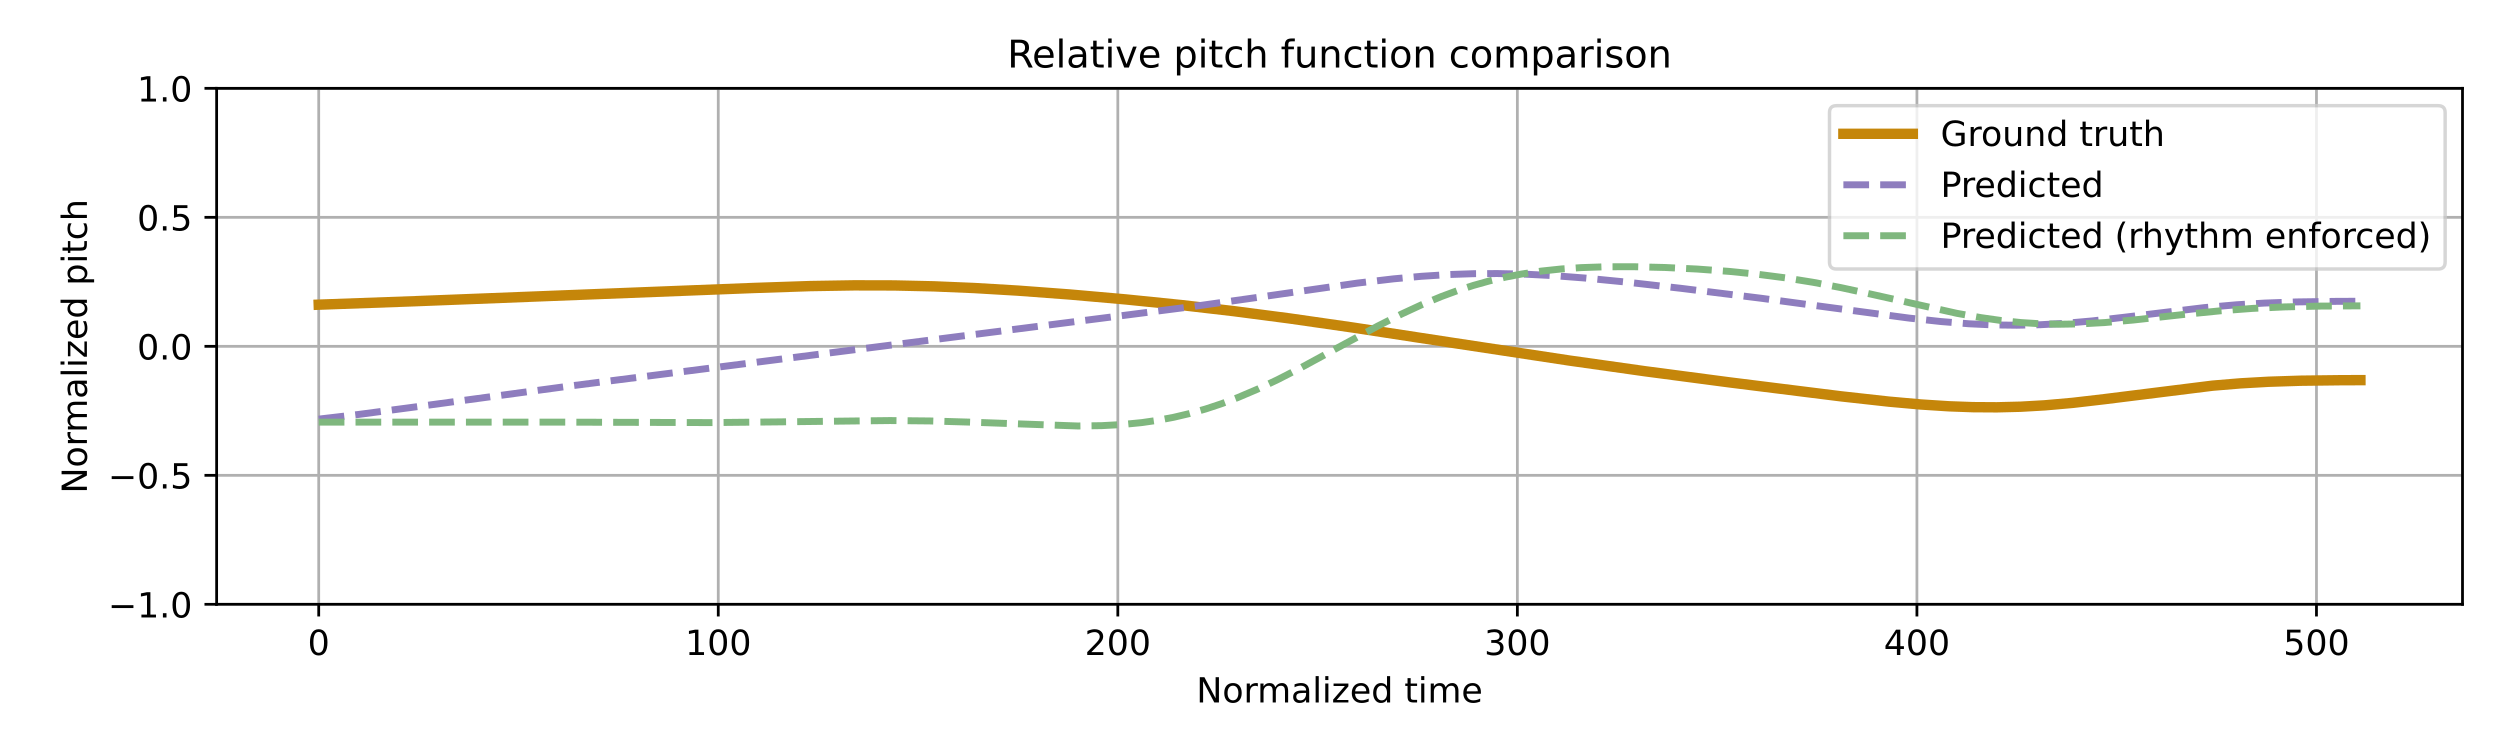
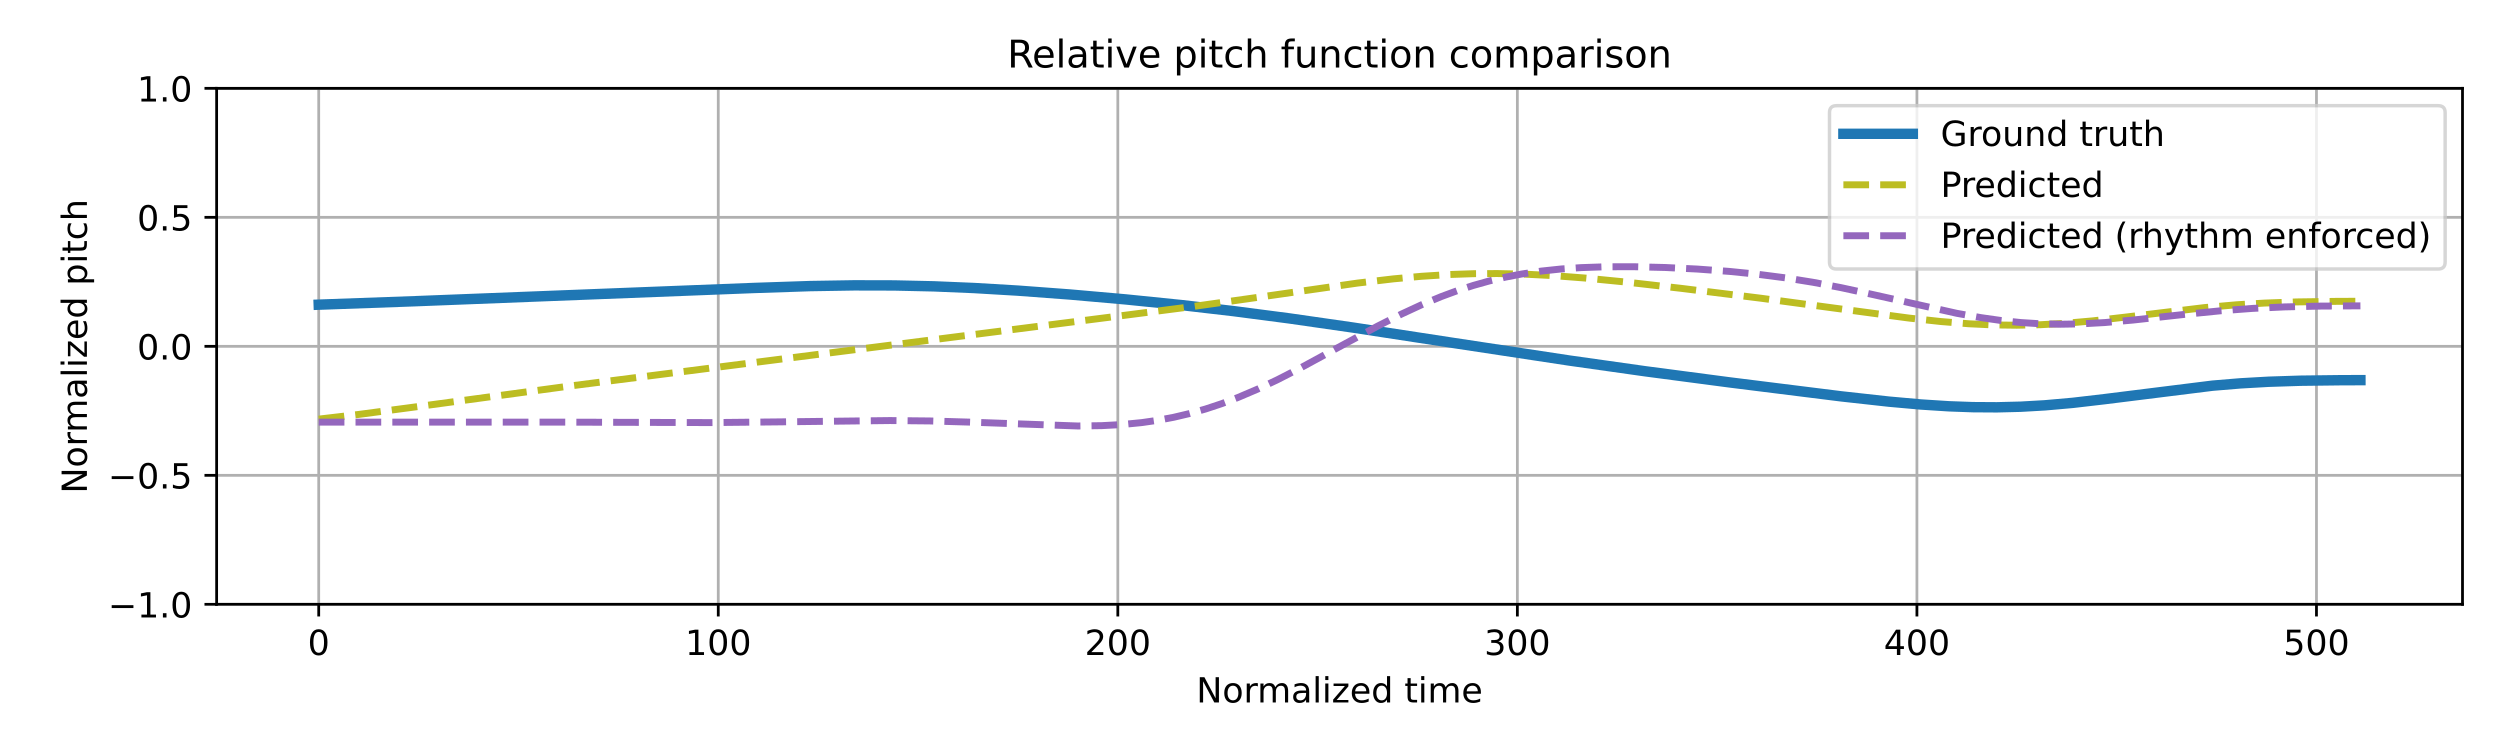
<svg xmlns="http://www.w3.org/2000/svg" xmlns:xlink="http://www.w3.org/1999/xlink" width="720pt" height="216pt" viewBox="0 0 720 216" version="1.1">
  <defs>
    <style type="text/css">*{stroke-linejoin: round; stroke-linecap: butt}</style>
  </defs>
  <g id="figure_1">
    <g id="patch_1">
      <path d="M 0 216  L 720 216  L 720 0  L 0 0  z " style="fill: #ffffff" />
    </g>
    <g id="axes_1">
      <g id="patch_2">
        <path d="M 62.39 174.04  L 709.2 174.04  L 709.2 25.44  L 62.39 25.44  z " style="fill: #ffffff" />
      </g>
      <g id="matplotlib.axis_1">
        <g id="xtick_1">
          <g id="line2d_1">
-             <path d="M 91.79 174.04  L 91.79 25.44  " clip-path="url(#p9bdafbd0a1)" style="fill: none; stroke: #b0b0b0; stroke-width: 0.8; stroke-linecap: square" />
+             <path d="M 91.79 174.04  L 91.79 25.44  " clip-path="url(#p7ce0ad6780)" style="fill: none; stroke: #b0b0b0; stroke-width: 0.8; stroke-linecap: square" />
          </g>
          <g id="line2d_2">
            <defs>
-               <path id="ma13b1f47a3" d="M 0 0  L 0 3.5  " style="stroke: #000000; stroke-width: 0.8" />
-             </defs>
-             <g>
-               <use xlink:href="#ma13b1f47a3" x="91.79" y="174.04" style="stroke: #000000; stroke-width: 0.8" />
+               <path id="mca0c5e0e02" d="M 0 0  L 0 3.5  " style="stroke: #000000; stroke-width: 0.8" />
+             </defs>
+             <g>
+               <use xlink:href="#mca0c5e0e02" x="91.79" y="174.04" style="stroke: #000000; stroke-width: 0.8" />
            </g>
          </g>
          <g id="text_1">
            <g transform="translate(88.60921 188.6384) scale(0.1 -0.1)">
              <defs>
                <path id="DejaVuSans-30" d="M 2034 4250  Q 1547 4250 1301 3770  Q 1056 3291 1056 2328  Q 1056 1369 1301 889  Q 1547 409 2034 409  Q 2525 409 2770 889  Q 3016 1369 3016 2328  Q 3016 3291 2770 3770  Q 2525 4250 2034 4250  z M 2034 4750  Q 2819 4750 3233 4129  Q 3647 3509 3647 2328  Q 3647 1150 3233 529  Q 2819 -91 2034 -91  Q 1250 -91 836 529  Q 422 1150 422 2328  Q 422 3509 836 4129  Q 1250 4750 2034 4750  z " transform="scale(0.015625)" />
              </defs>
              <use xlink:href="#DejaVuSans-30" />
            </g>
          </g>
        </g>
        <g id="xtick_2">
          <g id="line2d_3">
-             <path d="M 206.861 174.04  L 206.861 25.44  " clip-path="url(#p9bdafbd0a1)" style="fill: none; stroke: #b0b0b0; stroke-width: 0.8; stroke-linecap: square" />
+             <path d="M 206.861 174.04  L 206.861 25.44  " clip-path="url(#p7ce0ad6780)" style="fill: none; stroke: #b0b0b0; stroke-width: 0.8; stroke-linecap: square" />
          </g>
          <g id="line2d_4">
            <g>
-               <use xlink:href="#ma13b1f47a3" x="206.861" y="174.04" style="stroke: #000000; stroke-width: 0.8" />
+               <use xlink:href="#mca0c5e0e02" x="206.861" y="174.04" style="stroke: #000000; stroke-width: 0.8" />
            </g>
          </g>
          <g id="text_2">
            <g transform="translate(197.317 188.6384) scale(0.1 -0.1)">
              <defs>
                <path id="DejaVuSans-31" d="M 794 531  L 1825 531  L 1825 4091  L 703 3866  L 703 4441  L 1819 4666  L 2450 4666  L 2450 531  L 3481 531  L 3481 0  L 794 0  L 794 531  z " transform="scale(0.015625)" />
              </defs>
              <use xlink:href="#DejaVuSans-31" />
              <use xlink:href="#DejaVuSans-30" transform="translate(63.62305 0)" />
              <use xlink:href="#DejaVuSans-30" transform="translate(127.2461 0)" />
            </g>
          </g>
        </g>
        <g id="xtick_3">
          <g id="line2d_5">
-             <path d="M 321.931 174.04  L 321.931 25.44  " clip-path="url(#p9bdafbd0a1)" style="fill: none; stroke: #b0b0b0; stroke-width: 0.8; stroke-linecap: square" />
+             <path d="M 321.931 174.04  L 321.931 25.44  " clip-path="url(#p7ce0ad6780)" style="fill: none; stroke: #b0b0b0; stroke-width: 0.8; stroke-linecap: square" />
          </g>
          <g id="line2d_6">
            <g>
-               <use xlink:href="#ma13b1f47a3" x="321.931" y="174.04" style="stroke: #000000; stroke-width: 0.8" />
+               <use xlink:href="#mca0c5e0e02" x="321.931" y="174.04" style="stroke: #000000; stroke-width: 0.8" />
            </g>
          </g>
          <g id="text_3">
            <g transform="translate(312.3872 188.6384) scale(0.1 -0.1)">
              <defs>
                <path id="DejaVuSans-32" d="M 1228 531  L 3431 531  L 3431 0  L 469 0  L 469 531  Q 828 903 1448 1529  Q 2069 2156 2228 2338  Q 2531 2678 2651 2914  Q 2772 3150 2772 3378  Q 2772 3750 2511 3984  Q 2250 4219 1831 4219  Q 1534 4219 1204 4116  Q 875 4013 500 3803  L 500 4441  Q 881 4594 1212 4672  Q 1544 4750 1819 4750  Q 2544 4750 2975 4387  Q 3406 4025 3406 3419  Q 3406 3131 3298 2873  Q 3191 2616 2906 2266  Q 2828 2175 2409 1742  Q 1991 1309 1228 531  z " transform="scale(0.015625)" />
              </defs>
              <use xlink:href="#DejaVuSans-32" />
              <use xlink:href="#DejaVuSans-30" transform="translate(63.62305 0)" />
              <use xlink:href="#DejaVuSans-30" transform="translate(127.2461 0)" />
            </g>
          </g>
        </g>
        <g id="xtick_4">
          <g id="line2d_7">
-             <path d="M 437.001 174.04  L 437.001 25.44  " clip-path="url(#p9bdafbd0a1)" style="fill: none; stroke: #b0b0b0; stroke-width: 0.8; stroke-linecap: square" />
+             <path d="M 437.001 174.04  L 437.001 25.44  " clip-path="url(#p7ce0ad6780)" style="fill: none; stroke: #b0b0b0; stroke-width: 0.8; stroke-linecap: square" />
          </g>
          <g id="line2d_8">
            <g>
-               <use xlink:href="#ma13b1f47a3" x="437.001" y="174.04" style="stroke: #000000; stroke-width: 0.8" />
+               <use xlink:href="#mca0c5e0e02" x="437.001" y="174.04" style="stroke: #000000; stroke-width: 0.8" />
            </g>
          </g>
          <g id="text_4">
            <g transform="translate(427.4575 188.6384) scale(0.1 -0.1)">
              <defs>
                <path id="DejaVuSans-33" d="M 2597 2516  Q 3050 2419 3304 2112  Q 3559 1806 3559 1356  Q 3559 666 3084 287  Q 2609 -91 1734 -91  Q 1441 -91 1130 -33  Q 819 25 488 141  L 488 750  Q 750 597 1062 519  Q 1375 441 1716 441  Q 2309 441 2620 675  Q 2931 909 2931 1356  Q 2931 1769 2642 2001  Q 2353 2234 1838 2234  L 1294 2234  L 1294 2753  L 1863 2753  Q 2328 2753 2575 2939  Q 2822 3125 2822 3475  Q 2822 3834 2567 4026  Q 2313 4219 1838 4219  Q 1578 4219 1281 4162  Q 984 4106 628 3988  L 628 4550  Q 988 4650 1302 4700  Q 1616 4750 1894 4750  Q 2613 4750 3031 4423  Q 3450 4097 3450 3541  Q 3450 3153 3228 2886  Q 3006 2619 2597 2516  z " transform="scale(0.015625)" />
              </defs>
              <use xlink:href="#DejaVuSans-33" />
              <use xlink:href="#DejaVuSans-30" transform="translate(63.62305 0)" />
              <use xlink:href="#DejaVuSans-30" transform="translate(127.2461 0)" />
            </g>
          </g>
        </g>
        <g id="xtick_5">
          <g id="line2d_9">
-             <path d="M 552.072 174.04  L 552.072 25.44  " clip-path="url(#p9bdafbd0a1)" style="fill: none; stroke: #b0b0b0; stroke-width: 0.8; stroke-linecap: square" />
+             <path d="M 552.072 174.04  L 552.072 25.44  " clip-path="url(#p7ce0ad6780)" style="fill: none; stroke: #b0b0b0; stroke-width: 0.8; stroke-linecap: square" />
          </g>
          <g id="line2d_10">
            <g>
-               <use xlink:href="#ma13b1f47a3" x="552.072" y="174.04" style="stroke: #000000; stroke-width: 0.8" />
+               <use xlink:href="#mca0c5e0e02" x="552.072" y="174.04" style="stroke: #000000; stroke-width: 0.8" />
            </g>
          </g>
          <g id="text_5">
            <g transform="translate(542.5278 188.6384) scale(0.1 -0.1)">
              <defs>
                <path id="DejaVuSans-34" d="M 2419 4116  L 825 1625  L 2419 1625  L 2419 4116  z M 2253 4666  L 3047 4666  L 3047 1625  L 3713 1625  L 3713 1100  L 3047 1100  L 3047 0  L 2419 0  L 2419 1100  L 313 1100  L 313 1709  L 2253 4666  z " transform="scale(0.015625)" />
              </defs>
              <use xlink:href="#DejaVuSans-34" />
              <use xlink:href="#DejaVuSans-30" transform="translate(63.62305 0)" />
              <use xlink:href="#DejaVuSans-30" transform="translate(127.2461 0)" />
            </g>
          </g>
        </g>
        <g id="xtick_6">
          <g id="line2d_11">
-             <path d="M 667.142 174.04  L 667.142 25.44  " clip-path="url(#p9bdafbd0a1)" style="fill: none; stroke: #b0b0b0; stroke-width: 0.8; stroke-linecap: square" />
+             <path d="M 667.142 174.04  L 667.142 25.44  " clip-path="url(#p7ce0ad6780)" style="fill: none; stroke: #b0b0b0; stroke-width: 0.8; stroke-linecap: square" />
          </g>
          <g id="line2d_12">
            <g>
-               <use xlink:href="#ma13b1f47a3" x="667.142" y="174.04" style="stroke: #000000; stroke-width: 0.8" />
+               <use xlink:href="#mca0c5e0e02" x="667.142" y="174.04" style="stroke: #000000; stroke-width: 0.8" />
            </g>
          </g>
          <g id="text_6">
            <g transform="translate(657.5981 188.6384) scale(0.1 -0.1)">
              <defs>
                <path id="DejaVuSans-35" d="M 691 4666  L 3169 4666  L 3169 4134  L 1269 4134  L 1269 2991  Q 1406 3038 1543 3061  Q 1681 3084 1819 3084  Q 2600 3084 3056 2656  Q 3513 2228 3513 1497  Q 3513 744 3044 326  Q 2575 -91 1722 -91  Q 1428 -91 1123 -41  Q 819 9 494 109  L 494 744  Q 775 591 1075 516  Q 1375 441 1709 441  Q 2250 441 2565 725  Q 2881 1009 2881 1497  Q 2881 1984 2565 2268  Q 2250 2553 1709 2553  Q 1456 2553 1204 2497  Q 953 2441 691 2322  L 691 4666  z " transform="scale(0.015625)" />
              </defs>
              <use xlink:href="#DejaVuSans-35" />
              <use xlink:href="#DejaVuSans-30" transform="translate(63.62305 0)" />
              <use xlink:href="#DejaVuSans-30" transform="translate(127.2461 0)" />
            </g>
          </g>
        </g>
        <g id="text_7">
          <g transform="translate(344.5544 202.3166) scale(0.1 -0.1)">
            <defs>
              <path id="DejaVuSans-4e" d="M 628 4666  L 1478 4666  L 3547 763  L 3547 4666  L 4159 4666  L 4159 0  L 3309 0  L 1241 3903  L 1241 0  L 628 0  L 628 4666  z " transform="scale(0.015625)" />
              <path id="DejaVuSans-6f" d="M 1959 3097  Q 1497 3097 1228 2736  Q 959 2375 959 1747  Q 959 1119 1226 758  Q 1494 397 1959 397  Q 2419 397 2687 759  Q 2956 1122 2956 1747  Q 2956 2369 2687 2733  Q 2419 3097 1959 3097  z M 1959 3584  Q 2709 3584 3137 3096  Q 3566 2609 3566 1747  Q 3566 888 3137 398  Q 2709 -91 1959 -91  Q 1206 -91 779 398  Q 353 888 353 1747  Q 353 2609 779 3096  Q 1206 3584 1959 3584  z " transform="scale(0.015625)" />
              <path id="DejaVuSans-72" d="M 2631 2963  Q 2534 3019 2420 3045  Q 2306 3072 2169 3072  Q 1681 3072 1420 2755  Q 1159 2438 1159 1844  L 1159 0  L 581 0  L 581 3500  L 1159 3500  L 1159 2956  Q 1341 3275 1631 3429  Q 1922 3584 2338 3584  Q 2397 3584 2469 3576  Q 2541 3569 2628 3553  L 2631 2963  z " transform="scale(0.015625)" />
              <path id="DejaVuSans-6d" d="M 3328 2828  Q 3544 3216 3844 3400  Q 4144 3584 4550 3584  Q 5097 3584 5394 3201  Q 5691 2819 5691 2113  L 5691 0  L 5113 0  L 5113 2094  Q 5113 2597 4934 2840  Q 4756 3084 4391 3084  Q 3944 3084 3684 2787  Q 3425 2491 3425 1978  L 3425 0  L 2847 0  L 2847 2094  Q 2847 2600 2669 2842  Q 2491 3084 2119 3084  Q 1678 3084 1418 2786  Q 1159 2488 1159 1978  L 1159 0  L 581 0  L 581 3500  L 1159 3500  L 1159 2956  Q 1356 3278 1631 3431  Q 1906 3584 2284 3584  Q 2666 3584 2933 3390  Q 3200 3197 3328 2828  z " transform="scale(0.015625)" />
              <path id="DejaVuSans-61" d="M 2194 1759  Q 1497 1759 1228 1600  Q 959 1441 959 1056  Q 959 750 1161 570  Q 1363 391 1709 391  Q 2188 391 2477 730  Q 2766 1069 2766 1631  L 2766 1759  L 2194 1759  z M 3341 1997  L 3341 0  L 2766 0  L 2766 531  Q 2569 213 2275 61  Q 1981 -91 1556 -91  Q 1019 -91 701 211  Q 384 513 384 1019  Q 384 1609 779 1909  Q 1175 2209 1959 2209  L 2766 2209  L 2766 2266  Q 2766 2663 2505 2880  Q 2244 3097 1772 3097  Q 1472 3097 1187 3025  Q 903 2953 641 2809  L 641 3341  Q 956 3463 1253 3523  Q 1550 3584 1831 3584  Q 2591 3584 2966 3190  Q 3341 2797 3341 1997  z " transform="scale(0.015625)" />
              <path id="DejaVuSans-6c" d="M 603 4863  L 1178 4863  L 1178 0  L 603 0  L 603 4863  z " transform="scale(0.015625)" />
              <path id="DejaVuSans-69" d="M 603 3500  L 1178 3500  L 1178 0  L 603 0  L 603 3500  z M 603 4863  L 1178 4863  L 1178 4134  L 603 4134  L 603 4863  z " transform="scale(0.015625)" />
              <path id="DejaVuSans-7a" d="M 353 3500  L 3084 3500  L 3084 2975  L 922 459  L 3084 459  L 3084 0  L 275 0  L 275 525  L 2438 3041  L 353 3041  L 353 3500  z " transform="scale(0.015625)" />
              <path id="DejaVuSans-65" d="M 3597 1894  L 3597 1613  L 953 1613  Q 991 1019 1311 708  Q 1631 397 2203 397  Q 2534 397 2845 478  Q 3156 559 3463 722  L 3463 178  Q 3153 47 2828 -22  Q 2503 -91 2169 -91  Q 1331 -91 842 396  Q 353 884 353 1716  Q 353 2575 817 3079  Q 1281 3584 2069 3584  Q 2775 3584 3186 3129  Q 3597 2675 3597 1894  z M 3022 2063  Q 3016 2534 2758 2815  Q 2500 3097 2075 3097  Q 1594 3097 1305 2825  Q 1016 2553 972 2059  L 3022 2063  z " transform="scale(0.015625)" />
              <path id="DejaVuSans-64" d="M 2906 2969  L 2906 4863  L 3481 4863  L 3481 0  L 2906 0  L 2906 525  Q 2725 213 2448 61  Q 2172 -91 1784 -91  Q 1150 -91 751 415  Q 353 922 353 1747  Q 353 2572 751 3078  Q 1150 3584 1784 3584  Q 2172 3584 2448 3432  Q 2725 3281 2906 2969  z M 947 1747  Q 947 1113 1208 752  Q 1469 391 1925 391  Q 2381 391 2643 752  Q 2906 1113 2906 1747  Q 2906 2381 2643 2742  Q 2381 3103 1925 3103  Q 1469 3103 1208 2742  Q 947 2381 947 1747  z " transform="scale(0.015625)" />
              <path id="DejaVuSans-20" transform="scale(0.015625)" />
              <path id="DejaVuSans-74" d="M 1172 4494  L 1172 3500  L 2356 3500  L 2356 3053  L 1172 3053  L 1172 1153  Q 1172 725 1289 603  Q 1406 481 1766 481  L 2356 481  L 2356 0  L 1766 0  Q 1100 0 847 248  Q 594 497 594 1153  L 594 3053  L 172 3053  L 172 3500  L 594 3500  L 594 4494  L 1172 4494  z " transform="scale(0.015625)" />
            </defs>
            <use xlink:href="#DejaVuSans-4e" />
            <use xlink:href="#DejaVuSans-6f" transform="translate(74.80469 0)" />
            <use xlink:href="#DejaVuSans-72" transform="translate(135.9863 0)" />
            <use xlink:href="#DejaVuSans-6d" transform="translate(175.3496 0)" />
            <use xlink:href="#DejaVuSans-61" transform="translate(272.7617 0)" />
            <use xlink:href="#DejaVuSans-6c" transform="translate(334.041 0)" />
            <use xlink:href="#DejaVuSans-69" transform="translate(361.8242 0)" />
            <use xlink:href="#DejaVuSans-7a" transform="translate(389.6074 0)" />
            <use xlink:href="#DejaVuSans-65" transform="translate(442.0977 0)" />
            <use xlink:href="#DejaVuSans-64" transform="translate(503.6211 0)" />
            <use xlink:href="#DejaVuSans-20" transform="translate(567.0977 0)" />
            <use xlink:href="#DejaVuSans-74" transform="translate(598.8848 0)" />
            <use xlink:href="#DejaVuSans-69" transform="translate(638.0938 0)" />
            <use xlink:href="#DejaVuSans-6d" transform="translate(665.877 0)" />
            <use xlink:href="#DejaVuSans-65" transform="translate(763.2891 0)" />
          </g>
        </g>
      </g>
      <g id="matplotlib.axis_2">
        <g id="ytick_1">
          <g id="line2d_13">
-             <path d="M 62.39 174.04  L 709.2 174.04  " clip-path="url(#p9bdafbd0a1)" style="fill: none; stroke: #b0b0b0; stroke-width: 0.8; stroke-linecap: square" />
+             <path d="M 62.39 174.04  L 709.2 174.04  " clip-path="url(#p7ce0ad6780)" style="fill: none; stroke: #b0b0b0; stroke-width: 0.8; stroke-linecap: square" />
          </g>
          <g id="line2d_14">
            <defs>
-               <path id="m74f6e40d06" d="M 0 0  L -3.5 0  " style="stroke: #000000; stroke-width: 0.8" />
-             </defs>
-             <g>
-               <use xlink:href="#m74f6e40d06" x="62.39" y="174.04" style="stroke: #000000; stroke-width: 0.8" />
+               <path id="m33345fdec3" d="M 0 0  L -3.5 0  " style="stroke: #000000; stroke-width: 0.8" />
+             </defs>
+             <g>
+               <use xlink:href="#m33345fdec3" x="62.39" y="174.04" style="stroke: #000000; stroke-width: 0.8" />
            </g>
          </g>
          <g id="text_8">
            <g transform="translate(31.10719 177.8392) scale(0.1 -0.1)">
              <defs>
                <path id="DejaVuSans-2212" d="M 678 2272  L 4684 2272  L 4684 1741  L 678 1741  L 678 2272  z " transform="scale(0.015625)" />
                <path id="DejaVuSans-2e" d="M 684 794  L 1344 794  L 1344 0  L 684 0  L 684 794  z " transform="scale(0.015625)" />
              </defs>
              <use xlink:href="#DejaVuSans-2212" />
              <use xlink:href="#DejaVuSans-31" transform="translate(83.78906 0)" />
              <use xlink:href="#DejaVuSans-2e" transform="translate(147.4121 0)" />
              <use xlink:href="#DejaVuSans-30" transform="translate(179.1992 0)" />
            </g>
          </g>
        </g>
        <g id="ytick_2">
          <g id="line2d_15">
-             <path d="M 62.39 136.89  L 709.2 136.89  " clip-path="url(#p9bdafbd0a1)" style="fill: none; stroke: #b0b0b0; stroke-width: 0.8; stroke-linecap: square" />
+             <path d="M 62.39 136.89  L 709.2 136.89  " clip-path="url(#p7ce0ad6780)" style="fill: none; stroke: #b0b0b0; stroke-width: 0.8; stroke-linecap: square" />
          </g>
          <g id="line2d_16">
            <g>
-               <use xlink:href="#m74f6e40d06" x="62.39" y="136.89" style="stroke: #000000; stroke-width: 0.8" />
+               <use xlink:href="#m33345fdec3" x="62.39" y="136.89" style="stroke: #000000; stroke-width: 0.8" />
            </g>
          </g>
          <g id="text_9">
            <g transform="translate(31.10719 140.6892) scale(0.1 -0.1)">
              <use xlink:href="#DejaVuSans-2212" />
              <use xlink:href="#DejaVuSans-30" transform="translate(83.78906 0)" />
              <use xlink:href="#DejaVuSans-2e" transform="translate(147.4121 0)" />
              <use xlink:href="#DejaVuSans-35" transform="translate(179.1992 0)" />
            </g>
          </g>
        </g>
        <g id="ytick_3">
          <g id="line2d_17">
-             <path d="M 62.39 99.74  L 709.2 99.74  " clip-path="url(#p9bdafbd0a1)" style="fill: none; stroke: #b0b0b0; stroke-width: 0.8; stroke-linecap: square" />
+             <path d="M 62.39 99.74  L 709.2 99.74  " clip-path="url(#p7ce0ad6780)" style="fill: none; stroke: #b0b0b0; stroke-width: 0.8; stroke-linecap: square" />
          </g>
          <g id="line2d_18">
            <g>
-               <use xlink:href="#m74f6e40d06" x="62.39" y="99.74" style="stroke: #000000; stroke-width: 0.8" />
+               <use xlink:href="#m33345fdec3" x="62.39" y="99.74" style="stroke: #000000; stroke-width: 0.8" />
            </g>
          </g>
          <g id="text_10">
            <g transform="translate(39.48687 103.5392) scale(0.1 -0.1)">
              <use xlink:href="#DejaVuSans-30" />
              <use xlink:href="#DejaVuSans-2e" transform="translate(63.62305 0)" />
              <use xlink:href="#DejaVuSans-30" transform="translate(95.41016 0)" />
            </g>
          </g>
        </g>
        <g id="ytick_4">
          <g id="line2d_19">
-             <path d="M 62.39 62.59  L 709.2 62.59  " clip-path="url(#p9bdafbd0a1)" style="fill: none; stroke: #b0b0b0; stroke-width: 0.8; stroke-linecap: square" />
+             <path d="M 62.39 62.59  L 709.2 62.59  " clip-path="url(#p7ce0ad6780)" style="fill: none; stroke: #b0b0b0; stroke-width: 0.8; stroke-linecap: square" />
          </g>
          <g id="line2d_20">
            <g>
-               <use xlink:href="#m74f6e40d06" x="62.39" y="62.59" style="stroke: #000000; stroke-width: 0.8" />
+               <use xlink:href="#m33345fdec3" x="62.39" y="62.59" style="stroke: #000000; stroke-width: 0.8" />
            </g>
          </g>
          <g id="text_11">
            <g transform="translate(39.48687 66.38922) scale(0.1 -0.1)">
              <use xlink:href="#DejaVuSans-30" />
              <use xlink:href="#DejaVuSans-2e" transform="translate(63.62305 0)" />
              <use xlink:href="#DejaVuSans-35" transform="translate(95.41016 0)" />
            </g>
          </g>
        </g>
        <g id="ytick_5">
          <g id="line2d_21">
-             <path d="M 62.39 25.44  L 709.2 25.44  " clip-path="url(#p9bdafbd0a1)" style="fill: none; stroke: #b0b0b0; stroke-width: 0.8; stroke-linecap: square" />
+             <path d="M 62.39 25.44  L 709.2 25.44  " clip-path="url(#p7ce0ad6780)" style="fill: none; stroke: #b0b0b0; stroke-width: 0.8; stroke-linecap: square" />
          </g>
          <g id="line2d_22">
            <g>
-               <use xlink:href="#m74f6e40d06" x="62.39" y="25.44" style="stroke: #000000; stroke-width: 0.8" />
+               <use xlink:href="#m33345fdec3" x="62.39" y="25.44" style="stroke: #000000; stroke-width: 0.8" />
            </g>
          </g>
          <g id="text_12">
            <g transform="translate(39.48687 29.23922) scale(0.1 -0.1)">
              <use xlink:href="#DejaVuSans-31" />
              <use xlink:href="#DejaVuSans-2e" transform="translate(63.62305 0)" />
              <use xlink:href="#DejaVuSans-30" transform="translate(95.41016 0)" />
            </g>
          </g>
        </g>
        <g id="text_13">
          <g transform="translate(25.0275 142.1259) rotate(-90) scale(0.1 -0.1)">
            <defs>
              <path id="DejaVuSans-70" d="M 1159 525  L 1159 -1331  L 581 -1331  L 581 3500  L 1159 3500  L 1159 2969  Q 1341 3281 1617 3432  Q 1894 3584 2278 3584  Q 2916 3584 3314 3078  Q 3713 2572 3713 1747  Q 3713 922 3314 415  Q 2916 -91 2278 -91  Q 1894 -91 1617 61  Q 1341 213 1159 525  z M 3116 1747  Q 3116 2381 2855 2742  Q 2594 3103 2138 3103  Q 1681 3103 1420 2742  Q 1159 2381 1159 1747  Q 1159 1113 1420 752  Q 1681 391 2138 391  Q 2594 391 2855 752  Q 3116 1113 3116 1747  z " transform="scale(0.015625)" />
              <path id="DejaVuSans-63" d="M 3122 3366  L 3122 2828  Q 2878 2963 2633 3030  Q 2388 3097 2138 3097  Q 1578 3097 1268 2742  Q 959 2388 959 1747  Q 959 1106 1268 751  Q 1578 397 2138 397  Q 2388 397 2633 464  Q 2878 531 3122 666  L 3122 134  Q 2881 22 2623 -34  Q 2366 -91 2075 -91  Q 1284 -91 818 406  Q 353 903 353 1747  Q 353 2603 823 3093  Q 1294 3584 2113 3584  Q 2378 3584 2631 3529  Q 2884 3475 3122 3366  z " transform="scale(0.015625)" />
              <path id="DejaVuSans-68" d="M 3513 2113  L 3513 0  L 2938 0  L 2938 2094  Q 2938 2591 2744 2837  Q 2550 3084 2163 3084  Q 1697 3084 1428 2787  Q 1159 2491 1159 1978  L 1159 0  L 581 0  L 581 4863  L 1159 4863  L 1159 2956  Q 1366 3272 1645 3428  Q 1925 3584 2291 3584  Q 2894 3584 3203 3211  Q 3513 2838 3513 2113  z " transform="scale(0.015625)" />
            </defs>
            <use xlink:href="#DejaVuSans-4e" />
            <use xlink:href="#DejaVuSans-6f" transform="translate(74.80469 0)" />
            <use xlink:href="#DejaVuSans-72" transform="translate(135.9863 0)" />
            <use xlink:href="#DejaVuSans-6d" transform="translate(175.3496 0)" />
            <use xlink:href="#DejaVuSans-61" transform="translate(272.7617 0)" />
            <use xlink:href="#DejaVuSans-6c" transform="translate(334.041 0)" />
            <use xlink:href="#DejaVuSans-69" transform="translate(361.8242 0)" />
            <use xlink:href="#DejaVuSans-7a" transform="translate(389.6074 0)" />
            <use xlink:href="#DejaVuSans-65" transform="translate(442.0977 0)" />
            <use xlink:href="#DejaVuSans-64" transform="translate(503.6211 0)" />
            <use xlink:href="#DejaVuSans-20" transform="translate(567.0977 0)" />
            <use xlink:href="#DejaVuSans-70" transform="translate(598.8848 0)" />
            <use xlink:href="#DejaVuSans-69" transform="translate(662.3613 0)" />
            <use xlink:href="#DejaVuSans-74" transform="translate(690.1445 0)" />
            <use xlink:href="#DejaVuSans-63" transform="translate(729.3535 0)" />
            <use xlink:href="#DejaVuSans-68" transform="translate(784.334 0)" />
          </g>
        </g>
      </g>
      <g id="line2d_23">
-         <path d="M 91.79 87.745  L 119.407 86.753  L 217.217 82.933  L 233.327 82.393  L 245.985 82.18  L 257.492 82.208  L 268.999 82.468  L 280.506 82.951  L 293.163 83.699  L 308.123 84.814  L 324.232 86.234  L 340.342 87.872  L 355.301 89.608  L 371.411 91.712  L 389.822 94.362  L 418.59 98.771  L 451.96 103.834  L 473.824 106.927  L 497.989 110.113  L 530.208 114.143  L 544.017 115.67  L 553.222 116.493  L 561.277 117.011  L 568.181 117.262  L 575.086 117.307  L 581.99 117.132  L 588.894 116.737  L 596.949 116.023  L 606.155 114.95  L 637.224 111.071  L 645.278 110.403  L 653.333 109.944  L 662.539 109.645  L 674.046 109.501  L 679.8 109.481  L 679.8 109.481  " clip-path="url(#p9bdafbd0a1)" style="fill: none; stroke: #c5860a; stroke-width: 3; stroke-linecap: square" />
+         <path d="M 91.79 87.745  L 119.407 86.753  L 217.217 82.933  L 233.327 82.393  L 245.985 82.18  L 257.492 82.208  L 268.999 82.468  L 280.506 82.951  L 293.163 83.699  L 308.123 84.814  L 324.232 86.234  L 340.342 87.872  L 355.301 89.608  L 371.411 91.712  L 389.822 94.362  L 418.59 98.771  L 451.96 103.834  L 473.824 106.927  L 497.989 110.113  L 530.208 114.143  L 544.017 115.67  L 553.222 116.493  L 561.277 117.011  L 568.181 117.262  L 575.086 117.307  L 581.99 117.132  L 588.894 116.737  L 596.949 116.023  L 606.155 114.95  L 637.224 111.071  L 645.278 110.403  L 653.333 109.944  L 662.539 109.645  L 674.046 109.501  L 679.8 109.481  L 679.8 109.481  " clip-path="url(#p7ce0ad6780)" style="fill: none; stroke: #1f77b4; stroke-width: 3; stroke-linecap: square" />
      </g>
      <g id="line2d_24">
-         <path d="M 91.79 120.706  L 103.297 119.357  L 119.407 117.222  L 164.285 111.151  L 321.931 91.057  L 343.794 88.246  L 362.206 85.645  L 390.973 81.525  L 401.329 80.309  L 409.384 79.572  L 417.439 79.061  L 424.344 78.825  L 431.248 78.781  L 439.303 78.965  L 447.358 79.378  L 456.563 80.082  L 468.07 81.21  L 484.18 83.044  L 507.194 85.896  L 527.907 88.681  L 549.77 91.603  L 558.976 92.603  L 567.031 93.246  L 573.935 93.574  L 580.839 93.667  L 587.743 93.514  L 594.648 93.124  L 602.702 92.41  L 611.908 91.355  L 634.922 88.584  L 644.128 87.775  L 652.183 87.285  L 661.388 86.955  L 672.895 86.79  L 679.8 86.762  L 679.8 86.762  " clip-path="url(#p9bdafbd0a1)" style="fill: none; stroke-dasharray: 7.4,3.2; stroke-dashoffset: 0; stroke: #8e7dbe; stroke-width: 2" />
+         <path d="M 91.79 120.706  L 103.297 119.357  L 119.407 117.222  L 164.285 111.151  L 321.931 91.057  L 343.794 88.246  L 362.206 85.645  L 390.973 81.525  L 401.329 80.309  L 409.384 79.572  L 417.439 79.061  L 424.344 78.825  L 431.248 78.781  L 439.303 78.965  L 447.358 79.378  L 456.563 80.082  L 468.07 81.21  L 484.18 83.044  L 507.194 85.896  L 527.907 88.681  L 549.77 91.603  L 558.976 92.603  L 567.031 93.246  L 573.935 93.574  L 580.839 93.667  L 587.743 93.514  L 594.648 93.124  L 602.702 92.41  L 611.908 91.355  L 634.922 88.584  L 644.128 87.775  L 652.183 87.285  L 661.388 86.955  L 672.895 86.79  L 679.8 86.762  L 679.8 86.762  " clip-path="url(#p7ce0ad6780)" style="fill: none; stroke-dasharray: 7.4,3.2; stroke-dashoffset: 0; stroke: #bcbd22; stroke-width: 2" />
      </g>
      <g id="line2d_25">
-         <path d="M 91.79 121.571  L 164.285 121.581  L 204.559 121.708  L 224.121 121.505  L 256.341 121.119  L 267.848 121.236  L 279.355 121.573  L 310.424 122.685  L 317.328 122.584  L 323.082 122.274  L 328.835 121.708  L 333.438 121.044  L 338.041 120.175  L 342.644 119.09  L 347.246 117.782  L 351.849 116.254  L 356.452 114.513  L 362.206 112.059  L 367.959 109.336  L 374.863 105.794  L 385.22 100.163  L 396.727 93.937  L 403.631 90.452  L 409.384 87.788  L 415.138 85.394  L 419.741 83.695  L 424.344 82.199  L 428.946 80.909  L 433.549 79.822  L 438.152 78.93  L 443.905 78.07  L 449.659 77.462  L 455.413 77.071  L 462.317 76.836  L 470.372 76.813  L 479.577 77.039  L 488.783 77.486  L 497.989 78.16  L 506.043 78.966  L 514.098 80.007  L 522.153 81.301  L 530.208 82.839  L 539.414 84.836  L 563.579 90.239  L 570.483 91.474  L 576.236 92.294  L 581.99 92.893  L 587.743 93.255  L 593.497 93.378  L 599.25 93.277  L 606.155 92.897  L 614.209 92.187  L 629.169 90.543  L 639.525 89.507  L 648.731 88.82  L 657.936 88.388  L 668.293 88.155  L 679.8 88.081  L 679.8 88.081  " clip-path="url(#p9bdafbd0a1)" style="fill: none; stroke-dasharray: 7.4,3.2; stroke-dashoffset: 0; stroke: #7fb77e; stroke-width: 2" />
+         <path d="M 91.79 121.571  L 164.285 121.581  L 204.559 121.708  L 224.121 121.505  L 256.341 121.119  L 267.848 121.236  L 279.355 121.573  L 310.424 122.685  L 317.328 122.584  L 323.082 122.274  L 328.835 121.708  L 333.438 121.044  L 338.041 120.175  L 342.644 119.09  L 347.246 117.782  L 351.849 116.254  L 356.452 114.513  L 362.206 112.059  L 367.959 109.336  L 374.863 105.794  L 385.22 100.163  L 396.727 93.937  L 403.631 90.452  L 409.384 87.788  L 415.138 85.394  L 419.741 83.695  L 424.344 82.199  L 428.946 80.909  L 433.549 79.822  L 438.152 78.93  L 443.905 78.07  L 449.659 77.462  L 455.413 77.071  L 462.317 76.836  L 470.372 76.813  L 479.577 77.039  L 488.783 77.486  L 497.989 78.16  L 506.043 78.966  L 514.098 80.007  L 522.153 81.301  L 530.208 82.839  L 539.414 84.836  L 563.579 90.239  L 570.483 91.474  L 576.236 92.294  L 581.99 92.893  L 587.743 93.255  L 593.497 93.378  L 599.25 93.277  L 606.155 92.897  L 614.209 92.187  L 629.169 90.543  L 639.525 89.507  L 648.731 88.82  L 657.936 88.388  L 668.293 88.155  L 679.8 88.081  L 679.8 88.081  " clip-path="url(#p7ce0ad6780)" style="fill: none; stroke-dasharray: 7.4,3.2; stroke-dashoffset: 0; stroke: #9467bd; stroke-width: 2" />
      </g>
      <g id="patch_3">
        <path d="M 62.39 174.04  L 62.39 25.44  " style="fill: none; stroke: #000000; stroke-width: 0.8; stroke-linejoin: miter; stroke-linecap: square" />
      </g>
      <g id="patch_4">
        <path d="M 709.2 174.04  L 709.2 25.44  " style="fill: none; stroke: #000000; stroke-width: 0.8; stroke-linejoin: miter; stroke-linecap: square" />
      </g>
      <g id="patch_5">
        <path d="M 62.39 174.04  L 709.2 174.04  " style="fill: none; stroke: #000000; stroke-width: 0.8; stroke-linejoin: miter; stroke-linecap: square" />
      </g>
      <g id="patch_6">
        <path d="M 62.39 25.44  L 709.2 25.44  " style="fill: none; stroke: #000000; stroke-width: 0.8; stroke-linejoin: miter; stroke-linecap: square" />
      </g>
      <g id="text_14">
        <g transform="translate(290.1045 19.44) scale(0.11 -0.11)">
          <defs>
            <path id="DejaVuSans-52" d="M 2841 2188  Q 3044 2119 3236 1894  Q 3428 1669 3622 1275  L 4263 0  L 3584 0  L 2988 1197  Q 2756 1666 2539 1819  Q 2322 1972 1947 1972  L 1259 1972  L 1259 0  L 628 0  L 628 4666  L 2053 4666  Q 2853 4666 3247 4331  Q 3641 3997 3641 3322  Q 3641 2881 3436 2590  Q 3231 2300 2841 2188  z M 1259 4147  L 1259 2491  L 2053 2491  Q 2509 2491 2742 2702  Q 2975 2913 2975 3322  Q 2975 3731 2742 3939  Q 2509 4147 2053 4147  L 1259 4147  z " transform="scale(0.015625)" />
            <path id="DejaVuSans-76" d="M 191 3500  L 800 3500  L 1894 563  L 2988 3500  L 3597 3500  L 2284 0  L 1503 0  L 191 3500  z " transform="scale(0.015625)" />
            <path id="DejaVuSans-66" d="M 2375 4863  L 2375 4384  L 1825 4384  Q 1516 4384 1395 4259  Q 1275 4134 1275 3809  L 1275 3500  L 2222 3500  L 2222 3053  L 1275 3053  L 1275 0  L 697 0  L 697 3053  L 147 3053  L 147 3500  L 697 3500  L 697 3744  Q 697 4328 969 4595  Q 1241 4863 1831 4863  L 2375 4863  z " transform="scale(0.015625)" />
            <path id="DejaVuSans-75" d="M 544 1381  L 544 3500  L 1119 3500  L 1119 1403  Q 1119 906 1312 657  Q 1506 409 1894 409  Q 2359 409 2629 706  Q 2900 1003 2900 1516  L 2900 3500  L 3475 3500  L 3475 0  L 2900 0  L 2900 538  Q 2691 219 2414 64  Q 2138 -91 1772 -91  Q 1169 -91 856 284  Q 544 659 544 1381  z M 1991 3584  L 1991 3584  z " transform="scale(0.015625)" />
            <path id="DejaVuSans-6e" d="M 3513 2113  L 3513 0  L 2938 0  L 2938 2094  Q 2938 2591 2744 2837  Q 2550 3084 2163 3084  Q 1697 3084 1428 2787  Q 1159 2491 1159 1978  L 1159 0  L 581 0  L 581 3500  L 1159 3500  L 1159 2956  Q 1366 3272 1645 3428  Q 1925 3584 2291 3584  Q 2894 3584 3203 3211  Q 3513 2838 3513 2113  z " transform="scale(0.015625)" />
            <path id="DejaVuSans-73" d="M 2834 3397  L 2834 2853  Q 2591 2978 2328 3040  Q 2066 3103 1784 3103  Q 1356 3103 1142 2972  Q 928 2841 928 2578  Q 928 2378 1081 2264  Q 1234 2150 1697 2047  L 1894 2003  Q 2506 1872 2764 1633  Q 3022 1394 3022 966  Q 3022 478 2636 193  Q 2250 -91 1575 -91  Q 1294 -91 989 -36  Q 684 19 347 128  L 347 722  Q 666 556 975 473  Q 1284 391 1588 391  Q 1994 391 2212 530  Q 2431 669 2431 922  Q 2431 1156 2273 1281  Q 2116 1406 1581 1522  L 1381 1569  Q 847 1681 609 1914  Q 372 2147 372 2553  Q 372 3047 722 3315  Q 1072 3584 1716 3584  Q 2034 3584 2315 3537  Q 2597 3491 2834 3397  z " transform="scale(0.015625)" />
          </defs>
          <use xlink:href="#DejaVuSans-52" />
          <use xlink:href="#DejaVuSans-65" transform="translate(64.98242 0)" />
          <use xlink:href="#DejaVuSans-6c" transform="translate(126.5059 0)" />
          <use xlink:href="#DejaVuSans-61" transform="translate(154.2891 0)" />
          <use xlink:href="#DejaVuSans-74" transform="translate(215.5684 0)" />
          <use xlink:href="#DejaVuSans-69" transform="translate(254.7773 0)" />
          <use xlink:href="#DejaVuSans-76" transform="translate(282.5605 0)" />
          <use xlink:href="#DejaVuSans-65" transform="translate(341.7402 0)" />
          <use xlink:href="#DejaVuSans-20" transform="translate(403.2637 0)" />
          <use xlink:href="#DejaVuSans-70" transform="translate(435.0508 0)" />
          <use xlink:href="#DejaVuSans-69" transform="translate(498.5273 0)" />
          <use xlink:href="#DejaVuSans-74" transform="translate(526.3105 0)" />
          <use xlink:href="#DejaVuSans-63" transform="translate(565.5195 0)" />
          <use xlink:href="#DejaVuSans-68" transform="translate(620.5 0)" />
          <use xlink:href="#DejaVuSans-20" transform="translate(683.8789 0)" />
          <use xlink:href="#DejaVuSans-66" transform="translate(715.666 0)" />
          <use xlink:href="#DejaVuSans-75" transform="translate(750.8711 0)" />
          <use xlink:href="#DejaVuSans-6e" transform="translate(814.25 0)" />
          <use xlink:href="#DejaVuSans-63" transform="translate(877.6289 0)" />
          <use xlink:href="#DejaVuSans-74" transform="translate(932.6094 0)" />
          <use xlink:href="#DejaVuSans-69" transform="translate(971.8184 0)" />
          <use xlink:href="#DejaVuSans-6f" transform="translate(999.6016 0)" />
          <use xlink:href="#DejaVuSans-6e" transform="translate(1060.783 0)" />
          <use xlink:href="#DejaVuSans-20" transform="translate(1124.162 0)" />
          <use xlink:href="#DejaVuSans-63" transform="translate(1155.949 0)" />
          <use xlink:href="#DejaVuSans-6f" transform="translate(1210.93 0)" />
          <use xlink:href="#DejaVuSans-6d" transform="translate(1272.111 0)" />
          <use xlink:href="#DejaVuSans-70" transform="translate(1369.523 0)" />
          <use xlink:href="#DejaVuSans-61" transform="translate(1433 0)" />
          <use xlink:href="#DejaVuSans-72" transform="translate(1494.279 0)" />
          <use xlink:href="#DejaVuSans-69" transform="translate(1535.393 0)" />
          <use xlink:href="#DejaVuSans-73" transform="translate(1563.176 0)" />
          <use xlink:href="#DejaVuSans-6f" transform="translate(1615.275 0)" />
          <use xlink:href="#DejaVuSans-6e" transform="translate(1676.457 0)" />
        </g>
      </g>
      <g id="legend_1">
        <g id="patch_7">
          <path d="M 528.894 77.474  L 702.2 77.474  Q 704.2 77.474 704.2 75.474  L 704.2 32.44  Q 704.2 30.44 702.2 30.44  L 528.894 30.44  Q 526.894 30.44 526.894 32.44  L 526.894 75.474  Q 526.894 77.474 528.894 77.474  z " style="fill: #ffffff; opacity: 0.8; stroke: #cccccc; stroke-linejoin: miter" />
        </g>
        <g id="line2d_26">
-           <path d="M 530.894 38.538  L 540.894 38.538  L 550.894 38.538  " style="fill: none; stroke: #c5860a; stroke-width: 3; stroke-linecap: square" />
+           <path d="M 530.894 38.538  L 540.894 38.538  L 550.894 38.538  " style="fill: none; stroke: #1f77b4; stroke-width: 3; stroke-linecap: square" />
        </g>
        <g id="text_15">
          <g transform="translate(558.8937 42.03844) scale(0.1 -0.1)">
            <defs>
              <path id="DejaVuSans-47" d="M 3809 666  L 3809 1919  L 2778 1919  L 2778 2438  L 4434 2438  L 4434 434  Q 4069 175 3628 42  Q 3188 -91 2688 -91  Q 1594 -91 976 548  Q 359 1188 359 2328  Q 359 3472 976 4111  Q 1594 4750 2688 4750  Q 3144 4750 3555 4637  Q 3966 4525 4313 4306  L 4313 3634  Q 3963 3931 3569 4081  Q 3175 4231 2741 4231  Q 1884 4231 1454 3753  Q 1025 3275 1025 2328  Q 1025 1384 1454 906  Q 1884 428 2741 428  Q 3075 428 3337 486  Q 3600 544 3809 666  z " transform="scale(0.015625)" />
            </defs>
            <use xlink:href="#DejaVuSans-47" />
            <use xlink:href="#DejaVuSans-72" transform="translate(77.49023 0)" />
            <use xlink:href="#DejaVuSans-6f" transform="translate(116.3535 0)" />
            <use xlink:href="#DejaVuSans-75" transform="translate(177.5352 0)" />
            <use xlink:href="#DejaVuSans-6e" transform="translate(240.9141 0)" />
            <use xlink:href="#DejaVuSans-64" transform="translate(304.293 0)" />
            <use xlink:href="#DejaVuSans-20" transform="translate(367.7695 0)" />
            <use xlink:href="#DejaVuSans-74" transform="translate(399.5566 0)" />
            <use xlink:href="#DejaVuSans-72" transform="translate(438.7656 0)" />
            <use xlink:href="#DejaVuSans-75" transform="translate(479.8789 0)" />
            <use xlink:href="#DejaVuSans-74" transform="translate(543.2578 0)" />
            <use xlink:href="#DejaVuSans-68" transform="translate(582.4668 0)" />
          </g>
        </g>
        <g id="line2d_27">
-           <path d="M 530.894 53.217  L 540.894 53.217  L 550.894 53.217  " style="fill: none; stroke-dasharray: 7.4,3.2; stroke-dashoffset: 0; stroke: #8e7dbe; stroke-width: 2" />
+           <path d="M 530.894 53.217  L 540.894 53.217  L 550.894 53.217  " style="fill: none; stroke-dasharray: 7.4,3.2; stroke-dashoffset: 0; stroke: #bcbd22; stroke-width: 2" />
        </g>
        <g id="text_16">
          <g transform="translate(558.8937 56.71656) scale(0.1 -0.1)">
            <defs>
              <path id="DejaVuSans-50" d="M 1259 4147  L 1259 2394  L 2053 2394  Q 2494 2394 2734 2622  Q 2975 2850 2975 3272  Q 2975 3691 2734 3919  Q 2494 4147 2053 4147  L 1259 4147  z M 628 4666  L 2053 4666  Q 2838 4666 3239 4311  Q 3641 3956 3641 3272  Q 3641 2581 3239 2228  Q 2838 1875 2053 1875  L 1259 1875  L 1259 0  L 628 0  L 628 4666  z " transform="scale(0.015625)" />
            </defs>
            <use xlink:href="#DejaVuSans-50" />
            <use xlink:href="#DejaVuSans-72" transform="translate(58.55273 0)" />
            <use xlink:href="#DejaVuSans-65" transform="translate(97.41602 0)" />
            <use xlink:href="#DejaVuSans-64" transform="translate(158.9395 0)" />
            <use xlink:href="#DejaVuSans-69" transform="translate(222.416 0)" />
            <use xlink:href="#DejaVuSans-63" transform="translate(250.1992 0)" />
            <use xlink:href="#DejaVuSans-74" transform="translate(305.1797 0)" />
            <use xlink:href="#DejaVuSans-65" transform="translate(344.3887 0)" />
            <use xlink:href="#DejaVuSans-64" transform="translate(405.9121 0)" />
          </g>
        </g>
        <g id="line2d_28">
-           <path d="M 530.894 67.895  L 540.894 67.895  L 550.894 67.895  " style="fill: none; stroke-dasharray: 7.4,3.2; stroke-dashoffset: 0; stroke: #7fb77e; stroke-width: 2" />
+           <path d="M 530.894 67.895  L 540.894 67.895  L 550.894 67.895  " style="fill: none; stroke-dasharray: 7.4,3.2; stroke-dashoffset: 0; stroke: #9467bd; stroke-width: 2" />
        </g>
        <g id="text_17">
          <g transform="translate(558.8937 71.39469) scale(0.1 -0.1)">
            <defs>
              <path id="DejaVuSans-28" d="M 1984 4856  Q 1566 4138 1362 3434  Q 1159 2731 1159 2009  Q 1159 1288 1364 580  Q 1569 -128 1984 -844  L 1484 -844  Q 1016 -109 783 600  Q 550 1309 550 2009  Q 550 2706 781 3412  Q 1013 4119 1484 4856  L 1984 4856  z " transform="scale(0.015625)" />
              <path id="DejaVuSans-79" d="M 2059 -325  Q 1816 -950 1584 -1140  Q 1353 -1331 966 -1331  L 506 -1331  L 506 -850  L 844 -850  Q 1081 -850 1212 -737  Q 1344 -625 1503 -206  L 1606 56  L 191 3500  L 800 3500  L 1894 763  L 2988 3500  L 3597 3500  L 2059 -325  z " transform="scale(0.015625)" />
              <path id="DejaVuSans-29" d="M 513 4856  L 1013 4856  Q 1481 4119 1714 3412  Q 1947 2706 1947 2009  Q 1947 1309 1714 600  Q 1481 -109 1013 -844  L 513 -844  Q 928 -128 1133 580  Q 1338 1288 1338 2009  Q 1338 2731 1133 3434  Q 928 4138 513 4856  z " transform="scale(0.015625)" />
            </defs>
            <use xlink:href="#DejaVuSans-50" />
            <use xlink:href="#DejaVuSans-72" transform="translate(58.55273 0)" />
            <use xlink:href="#DejaVuSans-65" transform="translate(97.41602 0)" />
            <use xlink:href="#DejaVuSans-64" transform="translate(158.9395 0)" />
            <use xlink:href="#DejaVuSans-69" transform="translate(222.416 0)" />
            <use xlink:href="#DejaVuSans-63" transform="translate(250.1992 0)" />
            <use xlink:href="#DejaVuSans-74" transform="translate(305.1797 0)" />
            <use xlink:href="#DejaVuSans-65" transform="translate(344.3887 0)" />
            <use xlink:href="#DejaVuSans-64" transform="translate(405.9121 0)" />
            <use xlink:href="#DejaVuSans-20" transform="translate(469.3887 0)" />
            <use xlink:href="#DejaVuSans-28" transform="translate(501.1758 0)" />
            <use xlink:href="#DejaVuSans-72" transform="translate(540.1895 0)" />
            <use xlink:href="#DejaVuSans-68" transform="translate(579.5527 0)" />
            <use xlink:href="#DejaVuSans-79" transform="translate(642.9316 0)" />
            <use xlink:href="#DejaVuSans-74" transform="translate(702.1113 0)" />
            <use xlink:href="#DejaVuSans-68" transform="translate(741.3203 0)" />
            <use xlink:href="#DejaVuSans-6d" transform="translate(804.6992 0)" />
            <use xlink:href="#DejaVuSans-20" transform="translate(902.1113 0)" />
            <use xlink:href="#DejaVuSans-65" transform="translate(933.8984 0)" />
            <use xlink:href="#DejaVuSans-6e" transform="translate(995.4219 0)" />
            <use xlink:href="#DejaVuSans-66" transform="translate(1058.801 0)" />
            <use xlink:href="#DejaVuSans-6f" transform="translate(1094.006 0)" />
            <use xlink:href="#DejaVuSans-72" transform="translate(1155.188 0)" />
            <use xlink:href="#DejaVuSans-63" transform="translate(1194.051 0)" />
            <use xlink:href="#DejaVuSans-65" transform="translate(1249.031 0)" />
            <use xlink:href="#DejaVuSans-64" transform="translate(1310.555 0)" />
            <use xlink:href="#DejaVuSans-29" transform="translate(1374.031 0)" />
          </g>
        </g>
      </g>
    </g>
  </g>
  <defs>
-     <clipPath id="p9bdafbd0a1">
+     <clipPath id="p7ce0ad6780">
      <rect x="62.39" y="25.44" width="646.81" height="148.6" />
    </clipPath>
  </defs>
</svg>
